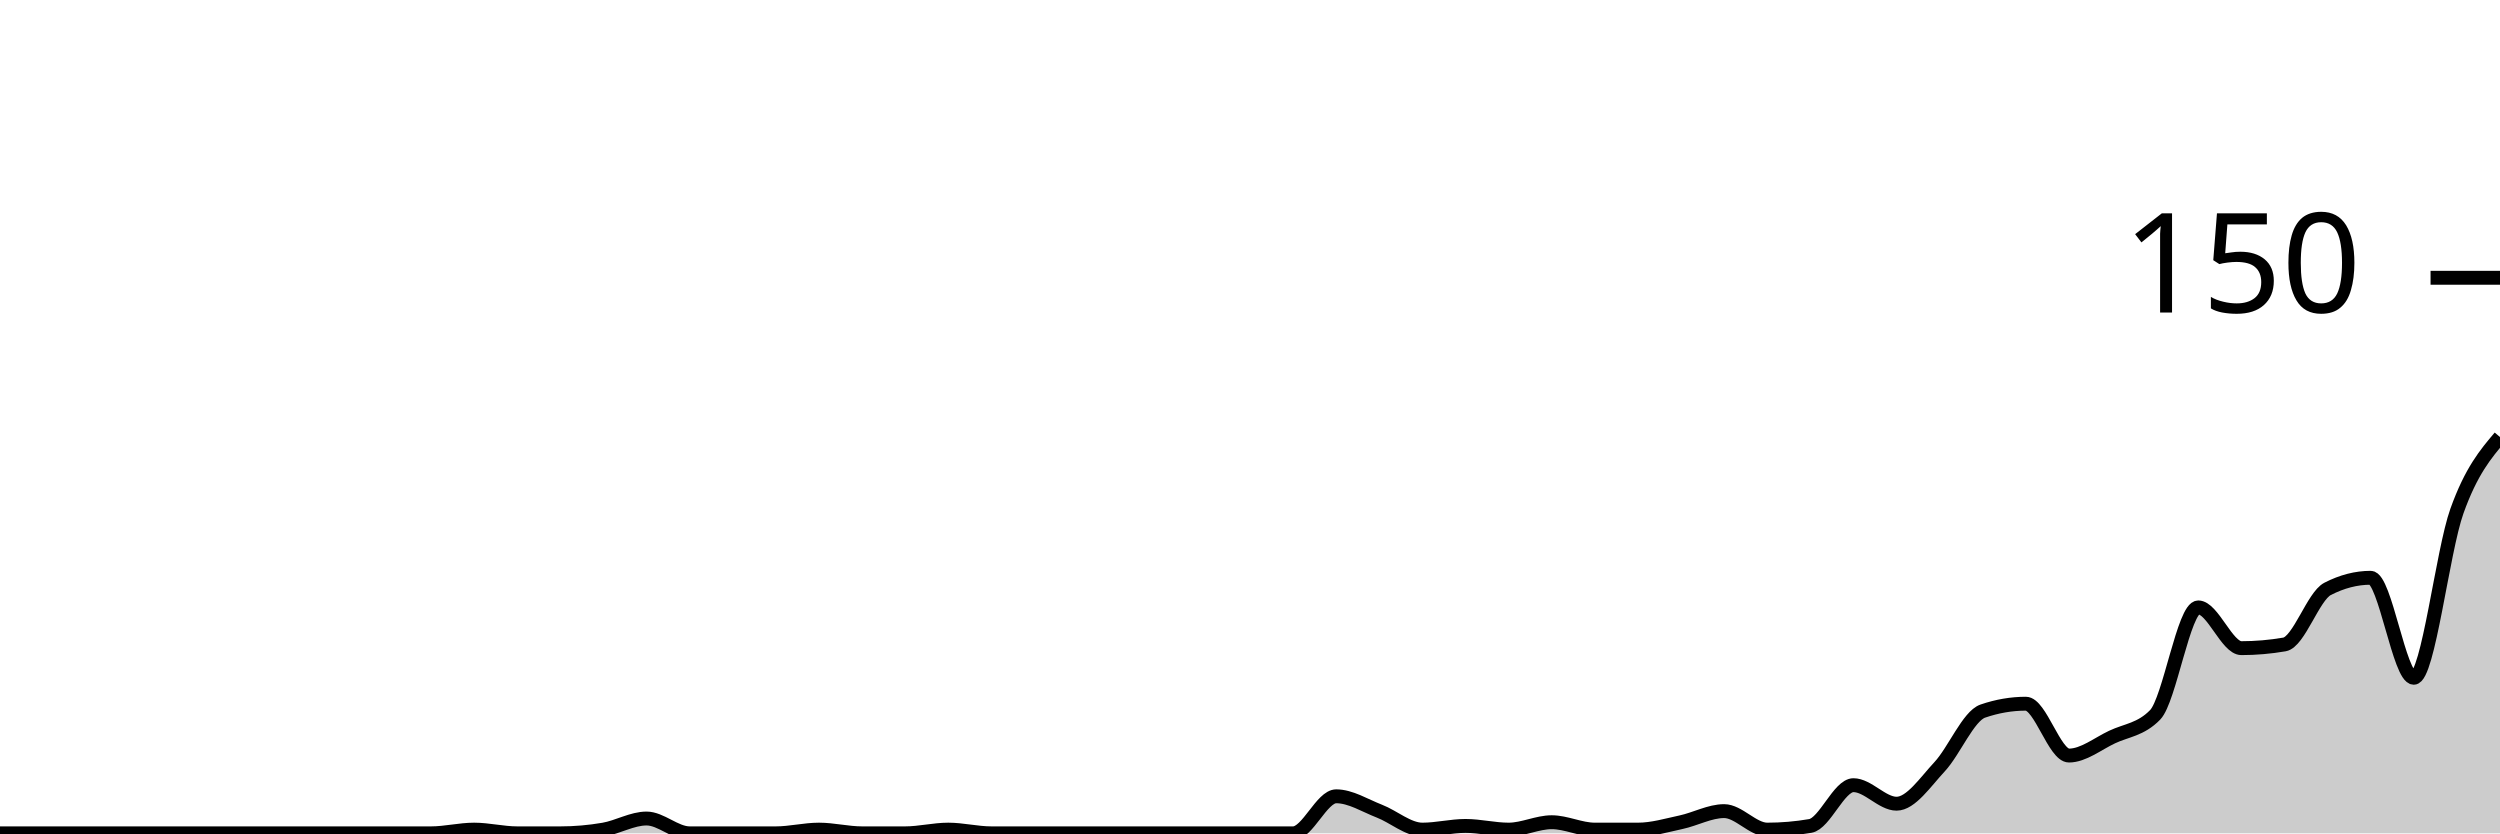
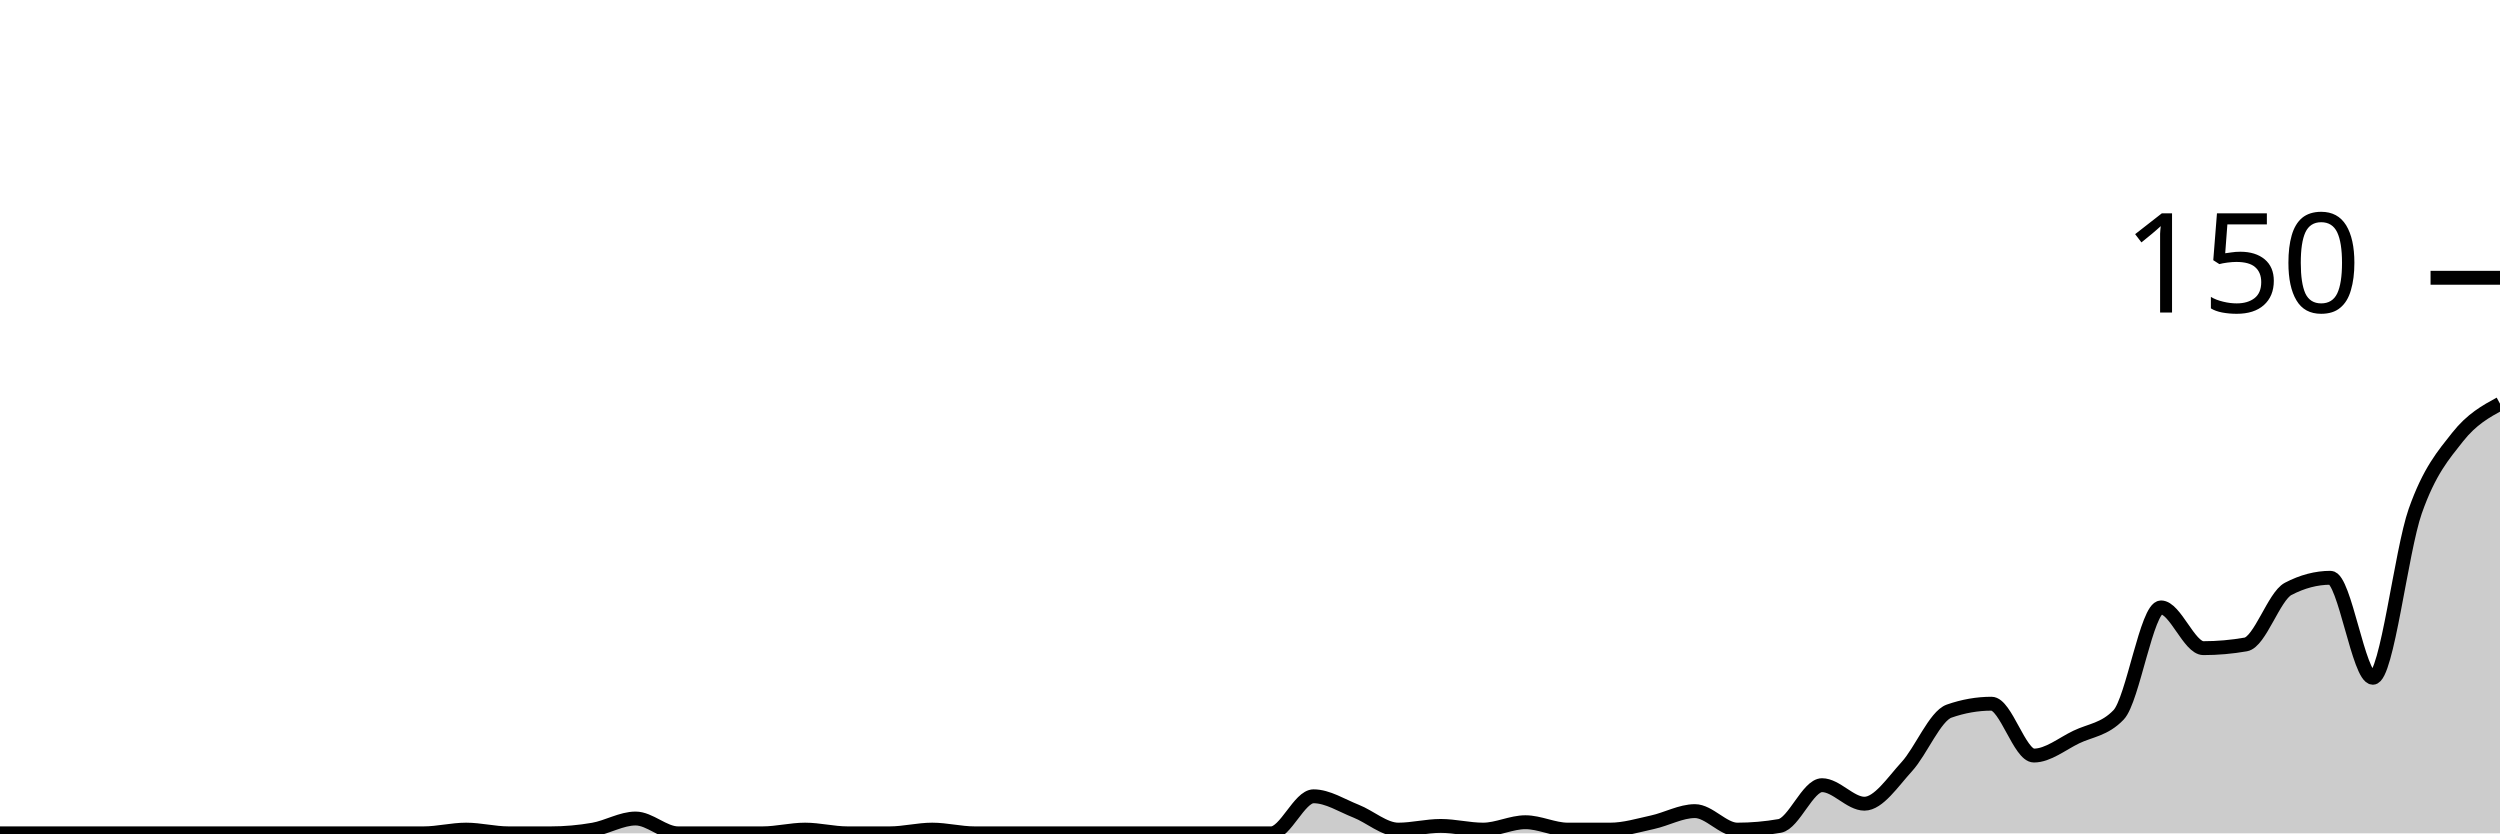
<svg xmlns="http://www.w3.org/2000/svg" viewBox="0 0 180 60">
  <g transform="translate(0,20)">
-     <path class="area" fill="rgba(0, 0, 0, 0.2)" d="M0,40C1.034,40,2.069,40,3.103,40C4.138,40,5.172,40,6.207,40C7.241,40,8.276,40,9.31,40C10.345,40,11.379,40,12.414,40C13.448,40,14.483,40,15.517,40C16.552,40,17.586,40,18.621,40C19.655,40,20.69,40,21.724,40C22.759,40,23.793,40,24.828,40C25.862,40,26.897,40,27.931,40C28.966,40,30,40,31.034,40C32.069,40,33.103,39.733,34.138,39.733C35.172,39.733,36.207,40,37.241,40C38.276,40,39.31,40,40.345,40C41.379,40,42.414,39.911,43.448,39.733C44.483,39.556,45.517,38.933,46.552,38.933C47.586,38.933,48.621,40,49.655,40C50.69,40,51.724,40,52.759,40C53.793,40,54.828,40,55.862,40C56.897,40,57.931,39.733,58.966,39.733C60,39.733,61.034,40,62.069,40C63.103,40,64.138,40,65.172,40C66.207,40,67.241,39.733,68.276,39.733C69.31,39.733,70.345,40,71.379,40C72.414,40,73.448,40,74.483,40C75.517,40,76.552,40,77.586,40C78.621,40,79.655,40,80.69,40C81.724,40,82.759,40,83.793,40C84.828,40,85.862,40,86.897,40C87.931,40,88.966,40,90,40C91.034,40,92.069,40,93.103,40C94.138,40,95.172,37.333,96.207,37.333C97.241,37.333,98.276,38,99.31,38.4C100.345,38.8,101.379,39.733,102.414,39.733C103.448,39.733,104.483,39.467,105.517,39.467C106.552,39.467,107.586,39.733,108.621,39.733C109.655,39.733,110.69,39.2,111.724,39.2C112.759,39.2,113.793,39.733,114.828,39.733C115.862,39.733,116.897,39.733,117.931,39.733C118.966,39.733,120,39.422,121.034,39.2C122.069,38.978,123.103,38.4,124.138,38.4C125.172,38.4,126.207,39.733,127.241,39.733C128.276,39.733,129.31,39.644,130.345,39.467C131.379,39.289,132.414,36.533,133.448,36.533C134.483,36.533,135.517,37.867,136.552,37.867C137.586,37.867,138.621,36.311,139.655,35.2C140.69,34.089,141.724,31.556,142.759,31.2C143.793,30.844,144.828,30.667,145.862,30.667C146.897,30.667,147.931,34.4,148.966,34.4C150,34.4,151.034,33.556,152.069,33.067C153.103,32.578,154.138,32.533,155.172,31.467C156.207,30.4,157.241,23.733,158.276,23.733C159.31,23.733,160.345,26.667,161.379,26.667C162.414,26.667,163.448,26.578,164.483,26.4C165.517,26.222,166.552,22.933,167.586,22.4C168.621,21.867,169.655,21.6,170.69,21.6C171.724,21.6,172.759,28.8,173.793,28.8C174.828,28.8,175.862,19.689,176.897,16.8C177.931,13.911,178.966,12.689,180,11.467L180,40C178.966,40,177.931,40,176.897,40C175.862,40,174.828,40,173.793,40C172.759,40,171.724,40,170.69,40C169.655,40,168.621,40,167.586,40C166.552,40,165.517,40,164.483,40C163.448,40,162.414,40,161.379,40C160.345,40,159.31,40,158.276,40C157.241,40,156.207,40,155.172,40C154.138,40,153.103,40,152.069,40C151.034,40,150,40,148.966,40C147.931,40,146.897,40,145.862,40C144.828,40,143.793,40,142.759,40C141.724,40,140.69,40,139.655,40C138.621,40,137.586,40,136.552,40C135.517,40,134.483,40,133.448,40C132.414,40,131.379,40,130.345,40C129.31,40,128.276,40,127.241,40C126.207,40,125.172,40,124.138,40C123.103,40,122.069,40,121.034,40C120,40,118.966,40,117.931,40C116.897,40,115.862,40,114.828,40C113.793,40,112.759,40,111.724,40C110.69,40,109.655,40,108.621,40C107.586,40,106.552,40,105.517,40C104.483,40,103.448,40,102.414,40C101.379,40,100.345,40,99.31,40C98.276,40,97.241,40,96.207,40C95.172,40,94.138,40,93.103,40C92.069,40,91.034,40,90,40C88.966,40,87.931,40,86.897,40C85.862,40,84.828,40,83.793,40C82.759,40,81.724,40,80.69,40C79.655,40,78.621,40,77.586,40C76.552,40,75.517,40,74.483,40C73.448,40,72.414,40,71.379,40C70.345,40,69.31,40,68.276,40C67.241,40,66.207,40,65.172,40C64.138,40,63.103,40,62.069,40C61.034,40,60,40,58.966,40C57.931,40,56.897,40,55.862,40C54.828,40,53.793,40,52.759,40C51.724,40,50.69,40,49.655,40C48.621,40,47.586,40,46.552,40C45.517,40,44.483,40,43.448,40C42.414,40,41.379,40,40.345,40C39.31,40,38.276,40,37.241,40C36.207,40,35.172,40,34.138,40C33.103,40,32.069,40,31.034,40C30,40,28.966,40,27.931,40C26.897,40,25.862,40,24.828,40C23.793,40,22.759,40,21.724,40C20.69,40,19.655,40,18.621,40C17.586,40,16.552,40,15.517,40C14.483,40,13.448,40,12.414,40C11.379,40,10.345,40,9.31,40C8.276,40,7.241,40,6.207,40C5.172,40,4.138,40,3.103,40C2.069,40,1.034,40,0,40Z" />
-     <path class="line" stroke="black" fill="none" d="M0,40C1.034,40,2.069,40,3.103,40C4.138,40,5.172,40,6.207,40C7.241,40,8.276,40,9.31,40C10.345,40,11.379,40,12.414,40C13.448,40,14.483,40,15.517,40C16.552,40,17.586,40,18.621,40C19.655,40,20.69,40,21.724,40C22.759,40,23.793,40,24.828,40C25.862,40,26.897,40,27.931,40C28.966,40,30,40,31.034,40C32.069,40,33.103,39.733,34.138,39.733C35.172,39.733,36.207,40,37.241,40C38.276,40,39.31,40,40.345,40C41.379,40,42.414,39.911,43.448,39.733C44.483,39.556,45.517,38.933,46.552,38.933C47.586,38.933,48.621,40,49.655,40C50.69,40,51.724,40,52.759,40C53.793,40,54.828,40,55.862,40C56.897,40,57.931,39.733,58.966,39.733C60,39.733,61.034,40,62.069,40C63.103,40,64.138,40,65.172,40C66.207,40,67.241,39.733,68.276,39.733C69.31,39.733,70.345,40,71.379,40C72.414,40,73.448,40,74.483,40C75.517,40,76.552,40,77.586,40C78.621,40,79.655,40,80.69,40C81.724,40,82.759,40,83.793,40C84.828,40,85.862,40,86.897,40C87.931,40,88.966,40,90,40C91.034,40,92.069,40,93.103,40C94.138,40,95.172,37.333,96.207,37.333C97.241,37.333,98.276,38,99.31,38.4C100.345,38.8,101.379,39.733,102.414,39.733C103.448,39.733,104.483,39.467,105.517,39.467C106.552,39.467,107.586,39.733,108.621,39.733C109.655,39.733,110.69,39.2,111.724,39.2C112.759,39.2,113.793,39.733,114.828,39.733C115.862,39.733,116.897,39.733,117.931,39.733C118.966,39.733,120,39.422,121.034,39.2C122.069,38.978,123.103,38.4,124.138,38.4C125.172,38.4,126.207,39.733,127.241,39.733C128.276,39.733,129.31,39.644,130.345,39.467C131.379,39.289,132.414,36.533,133.448,36.533C134.483,36.533,135.517,37.867,136.552,37.867C137.586,37.867,138.621,36.311,139.655,35.2C140.69,34.089,141.724,31.556,142.759,31.2C143.793,30.844,144.828,30.667,145.862,30.667C146.897,30.667,147.931,34.4,148.966,34.4C150,34.4,151.034,33.556,152.069,33.067C153.103,32.578,154.138,32.533,155.172,31.467C156.207,30.4,157.241,23.733,158.276,23.733C159.31,23.733,160.345,26.667,161.379,26.667C162.414,26.667,163.448,26.578,164.483,26.4C165.517,26.222,166.552,22.933,167.586,22.4C168.621,21.867,169.655,21.6,170.69,21.6C171.724,21.6,172.759,28.8,173.793,28.8C174.828,28.8,175.862,19.689,176.897,16.8C177.931,13.911,178.966,12.689,180,11.467" />
+     <path class="area" fill="rgba(0, 0, 0, 0.2)" d="M0,40C1.017,40,2.034,40,3.051,40C4.068,40,5.085,40,6.102,40C7.119,40,8.136,40,9.153,40C10.169,40,11.186,40,12.203,40C13.22,40,14.237,40,15.254,40C16.271,40,17.288,40,18.305,40C19.322,40,20.339,40,21.356,40C22.373,40,23.39,40,24.407,40C25.424,40,26.441,40,27.458,40C28.475,40,29.492,40,30.508,40C31.525,40,32.542,39.733,33.559,39.733C34.576,39.733,35.593,40,36.61,40C37.627,40,38.644,40,39.661,40C40.678,40,41.695,39.911,42.712,39.733C43.729,39.556,44.746,38.933,45.763,38.933C46.78,38.933,47.797,40,48.814,40C49.831,40,50.847,40,51.864,40C52.881,40,53.898,40,54.915,40C55.932,40,56.949,39.733,57.966,39.733C58.983,39.733,60,40,61.017,40C62.034,40,63.051,40,64.068,40C65.085,40,66.102,39.733,67.119,39.733C68.136,39.733,69.153,40,70.169,40C71.186,40,72.203,40,73.22,40C74.237,40,75.254,40,76.271,40C77.288,40,78.305,40,79.322,40C80.339,40,81.356,40,82.373,40C83.39,40,84.407,40,85.424,40C86.441,40,87.458,40,88.475,40C89.492,40,90.508,40,91.525,40C92.542,40,93.559,37.333,94.576,37.333C95.593,37.333,96.61,38,97.627,38.4C98.644,38.8,99.661,39.733,100.678,39.733C101.695,39.733,102.712,39.467,103.729,39.467C104.746,39.467,105.763,39.733,106.78,39.733C107.797,39.733,108.814,39.2,109.831,39.2C110.847,39.2,111.864,39.733,112.881,39.733C113.898,39.733,114.915,39.733,115.932,39.733C116.949,39.733,117.966,39.422,118.983,39.2C120,38.978,121.017,38.4,122.034,38.4C123.051,38.4,124.068,39.733,125.085,39.733C126.102,39.733,127.119,39.644,128.136,39.467C129.153,39.289,130.169,36.533,131.186,36.533C132.203,36.533,133.22,37.867,134.237,37.867C135.254,37.867,136.271,36.311,137.288,35.2C138.305,34.089,139.322,31.556,140.339,31.2C141.356,30.844,142.373,30.667,143.39,30.667C144.407,30.667,145.424,34.4,146.441,34.4C147.458,34.4,148.475,33.556,149.492,33.067C150.508,32.578,151.525,32.533,152.542,31.467C153.559,30.4,154.576,23.733,155.593,23.733C156.61,23.733,157.627,26.667,158.644,26.667C159.661,26.667,160.678,26.578,161.695,26.4C162.712,26.222,163.729,22.933,164.746,22.4C165.763,21.867,166.78,21.6,167.797,21.6C168.814,21.6,169.831,28.8,170.847,28.8C171.864,28.8,172.881,19.689,173.898,16.8C174.915,13.911,175.932,12.756,176.949,11.467C177.966,10.178,178.983,9.622,180,9.067L180,40C178.983,40,177.966,40,176.949,40C175.932,40,174.915,40,173.898,40C172.881,40,171.864,40,170.847,40C169.831,40,168.814,40,167.797,40C166.78,40,165.763,40,164.746,40C163.729,40,162.712,40,161.695,40C160.678,40,159.661,40,158.644,40C157.627,40,156.61,40,155.593,40C154.576,40,153.559,40,152.542,40C151.525,40,150.508,40,149.492,40C148.475,40,147.458,40,146.441,40C145.424,40,144.407,40,143.39,40C142.373,40,141.356,40,140.339,40C139.322,40,138.305,40,137.288,40C136.271,40,135.254,40,134.237,40C133.22,40,132.203,40,131.186,40C130.169,40,129.153,40,128.136,40C127.119,40,126.102,40,125.085,40C124.068,40,123.051,40,122.034,40C121.017,40,120,40,118.983,40C117.966,40,116.949,40,115.932,40C114.915,40,113.898,40,112.881,40C111.864,40,110.847,40,109.831,40C108.814,40,107.797,40,106.78,40C105.763,40,104.746,40,103.729,40C102.712,40,101.695,40,100.678,40C99.661,40,98.644,40,97.627,40C96.61,40,95.593,40,94.576,40C93.559,40,92.542,40,91.525,40C90.508,40,89.492,40,88.475,40C87.458,40,86.441,40,85.424,40C84.407,40,83.39,40,82.373,40C81.356,40,80.339,40,79.322,40C78.305,40,77.288,40,76.271,40C75.254,40,74.237,40,73.22,40C72.203,40,71.186,40,70.169,40C69.153,40,68.136,40,67.119,40C66.102,40,65.085,40,64.068,40C63.051,40,62.034,40,61.017,40C60,40,58.983,40,57.966,40C56.949,40,55.932,40,54.915,40C53.898,40,52.881,40,51.864,40C50.847,40,49.831,40,48.814,40C47.797,40,46.78,40,45.763,40C44.746,40,43.729,40,42.712,40C41.695,40,40.678,40,39.661,40C38.644,40,37.627,40,36.61,40C35.593,40,34.576,40,33.559,40C32.542,40,31.525,40,30.508,40C29.492,40,28.475,40,27.458,40C26.441,40,25.424,40,24.407,40C23.39,40,22.373,40,21.356,40C20.339,40,19.322,40,18.305,40C17.288,40,16.271,40,15.254,40C14.237,40,13.22,40,12.203,40C11.186,40,10.169,40,9.153,40C8.136,40,7.119,40,6.102,40C5.085,40,4.068,40,3.051,40C2.034,40,1.017,40,0,40Z" />
+     <path class="line" stroke="black" fill="none" d="M0,40C1.017,40,2.034,40,3.051,40C4.068,40,5.085,40,6.102,40C7.119,40,8.136,40,9.153,40C10.169,40,11.186,40,12.203,40C13.22,40,14.237,40,15.254,40C16.271,40,17.288,40,18.305,40C19.322,40,20.339,40,21.356,40C22.373,40,23.39,40,24.407,40C25.424,40,26.441,40,27.458,40C28.475,40,29.492,40,30.508,40C31.525,40,32.542,39.733,33.559,39.733C34.576,39.733,35.593,40,36.61,40C37.627,40,38.644,40,39.661,40C40.678,40,41.695,39.911,42.712,39.733C43.729,39.556,44.746,38.933,45.763,38.933C46.78,38.933,47.797,40,48.814,40C49.831,40,50.847,40,51.864,40C52.881,40,53.898,40,54.915,40C55.932,40,56.949,39.733,57.966,39.733C58.983,39.733,60,40,61.017,40C62.034,40,63.051,40,64.068,40C65.085,40,66.102,39.733,67.119,39.733C68.136,39.733,69.153,40,70.169,40C71.186,40,72.203,40,73.22,40C74.237,40,75.254,40,76.271,40C77.288,40,78.305,40,79.322,40C80.339,40,81.356,40,82.373,40C83.39,40,84.407,40,85.424,40C86.441,40,87.458,40,88.475,40C89.492,40,90.508,40,91.525,40C92.542,40,93.559,37.333,94.576,37.333C95.593,37.333,96.61,38,97.627,38.4C98.644,38.8,99.661,39.733,100.678,39.733C101.695,39.733,102.712,39.467,103.729,39.467C104.746,39.467,105.763,39.733,106.78,39.733C107.797,39.733,108.814,39.2,109.831,39.2C110.847,39.2,111.864,39.733,112.881,39.733C113.898,39.733,114.915,39.733,115.932,39.733C116.949,39.733,117.966,39.422,118.983,39.2C120,38.978,121.017,38.4,122.034,38.4C123.051,38.4,124.068,39.733,125.085,39.733C126.102,39.733,127.119,39.644,128.136,39.467C129.153,39.289,130.169,36.533,131.186,36.533C132.203,36.533,133.22,37.867,134.237,37.867C135.254,37.867,136.271,36.311,137.288,35.2C138.305,34.089,139.322,31.556,140.339,31.2C141.356,30.844,142.373,30.667,143.39,30.667C144.407,30.667,145.424,34.4,146.441,34.4C147.458,34.4,148.475,33.556,149.492,33.067C150.508,32.578,151.525,32.533,152.542,31.467C153.559,30.4,154.576,23.733,155.593,23.733C156.61,23.733,157.627,26.667,158.644,26.667C159.661,26.667,160.678,26.578,161.695,26.4C162.712,26.222,163.729,22.933,164.746,22.4C165.763,21.867,166.78,21.6,167.797,21.6C168.814,21.6,169.831,28.8,170.847,28.8C171.864,28.8,172.881,19.689,173.898,16.8C174.915,13.911,175.932,12.756,176.949,11.467C177.966,10.178,178.983,9.622,180,9.067" />
    <path class="axis-ceiling" stroke-width="1" stroke="black" fill="none" d="M175,0L180,0" />
    <text class="axis-ceiling-label" font-family="sans-serif" text-anchor="end" font-size="10px" x="170" y="2.5">150</text>
  </g>
</svg>
